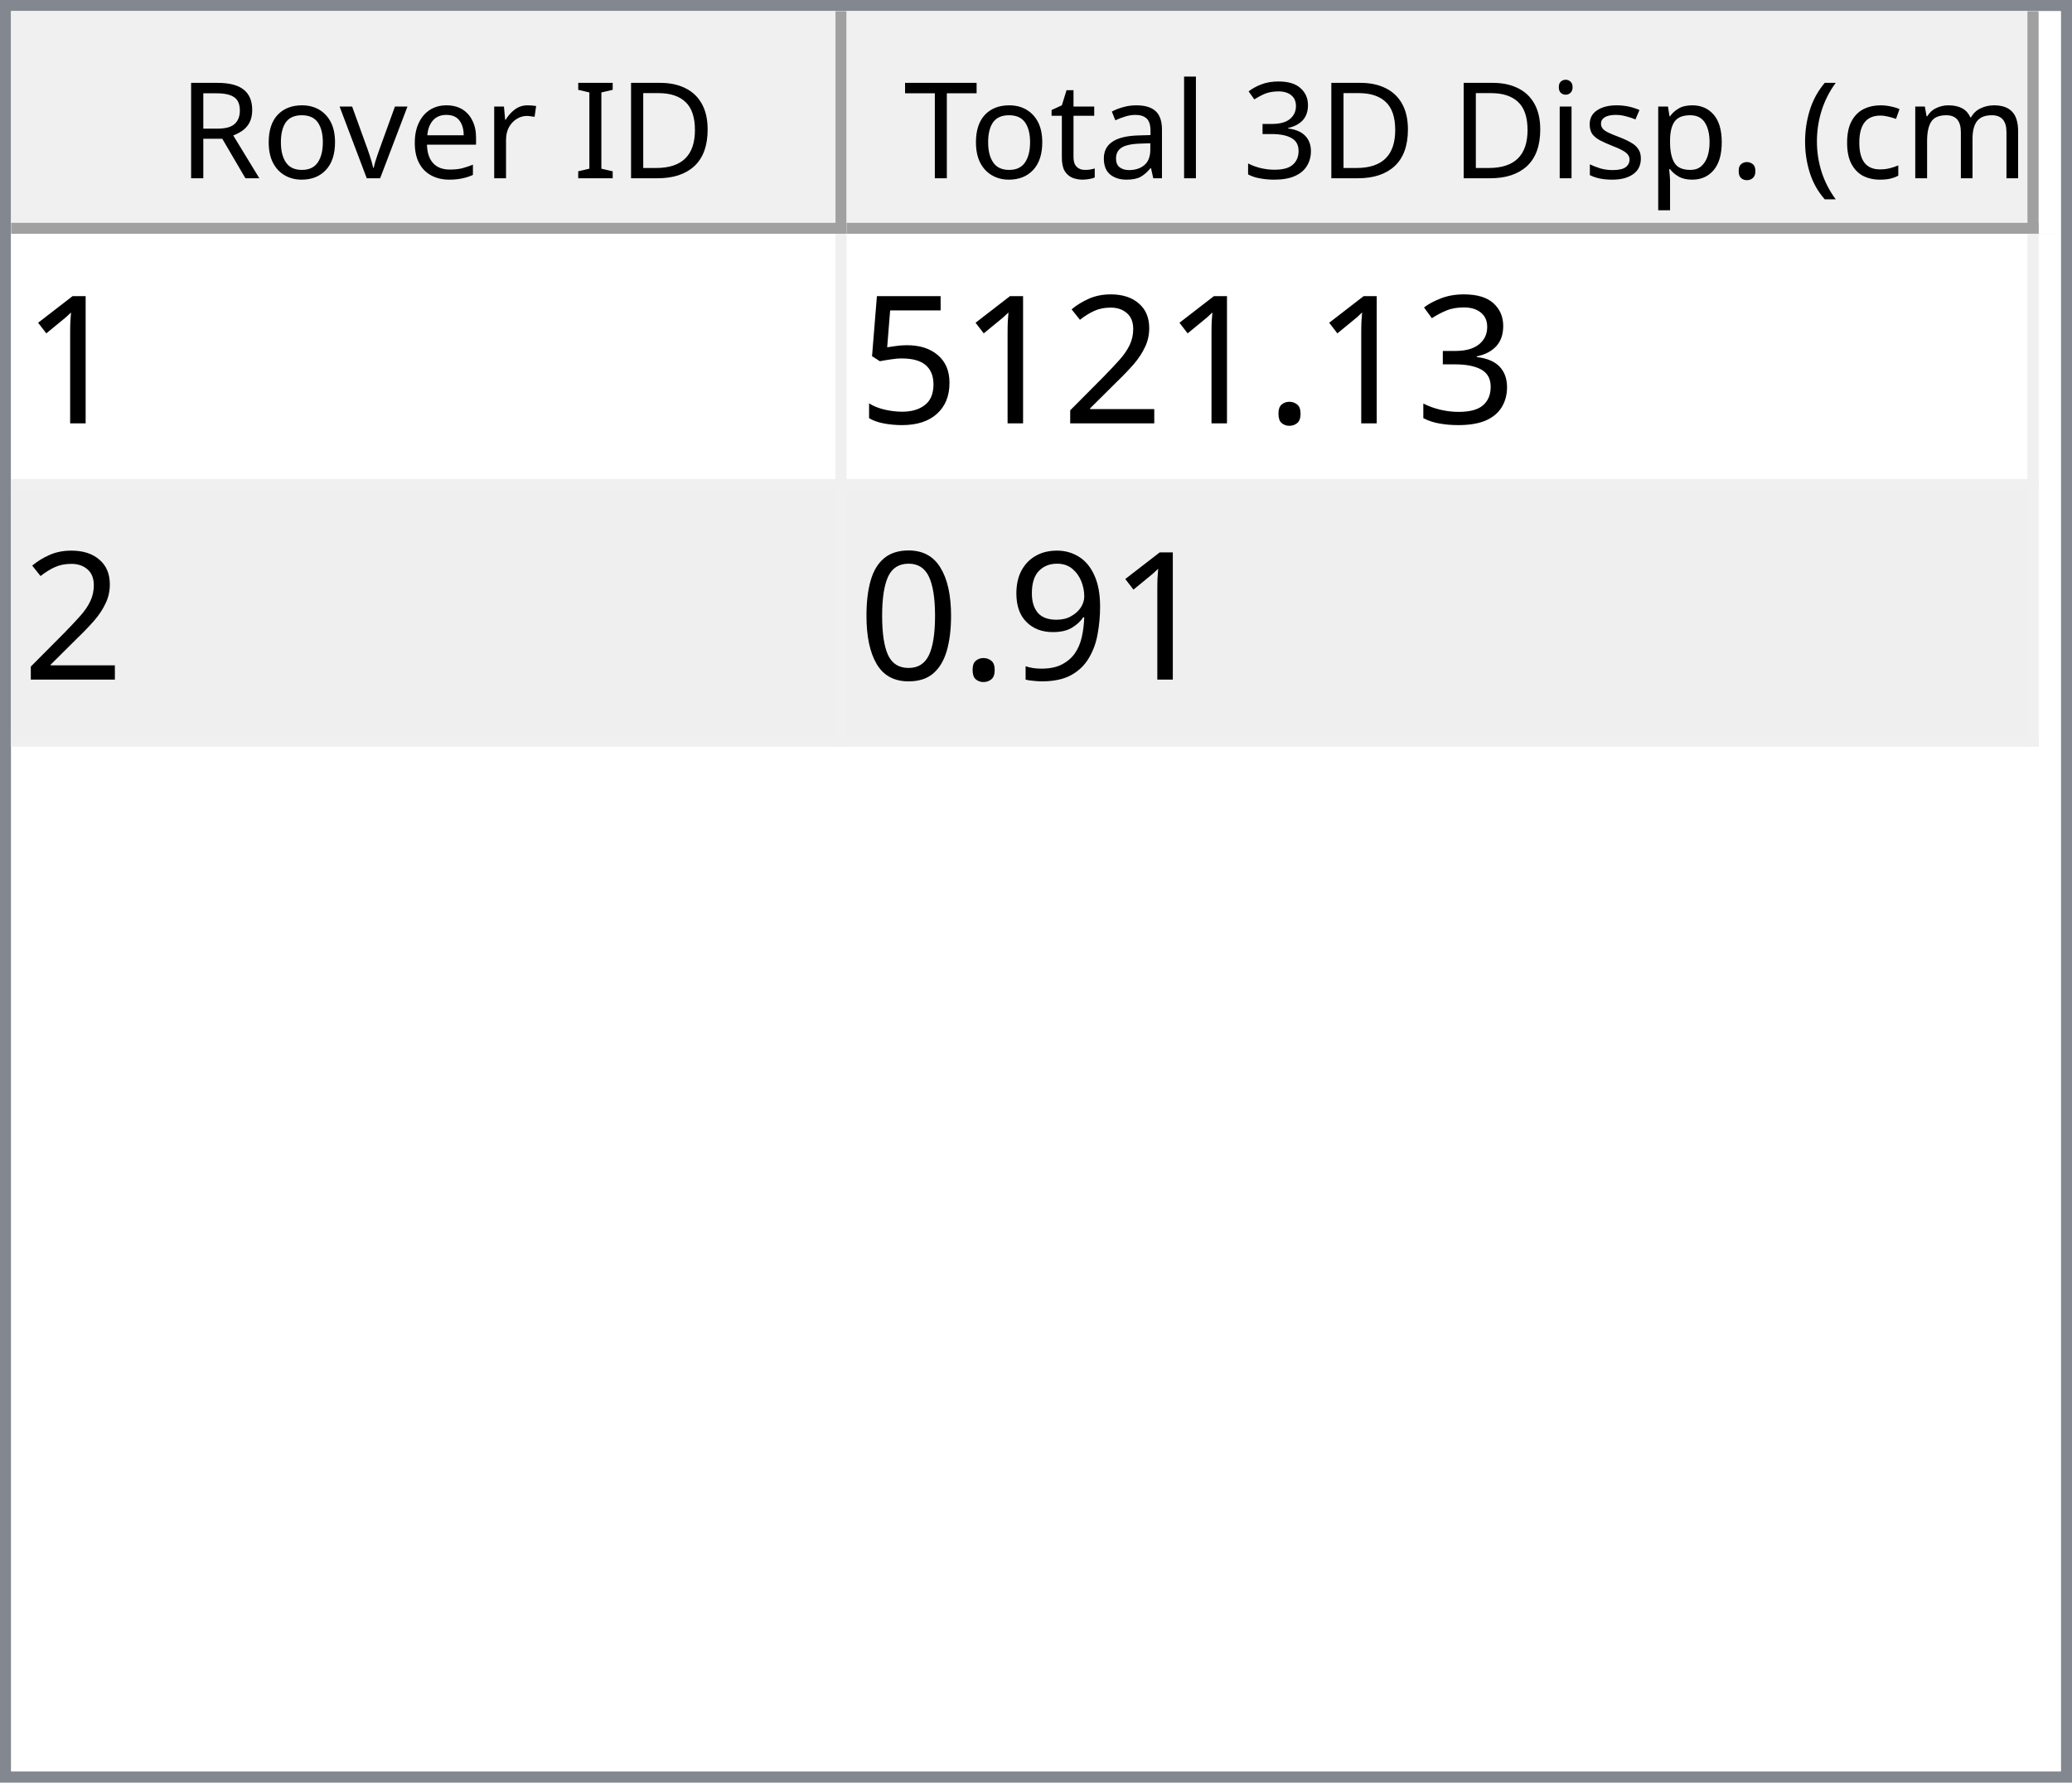
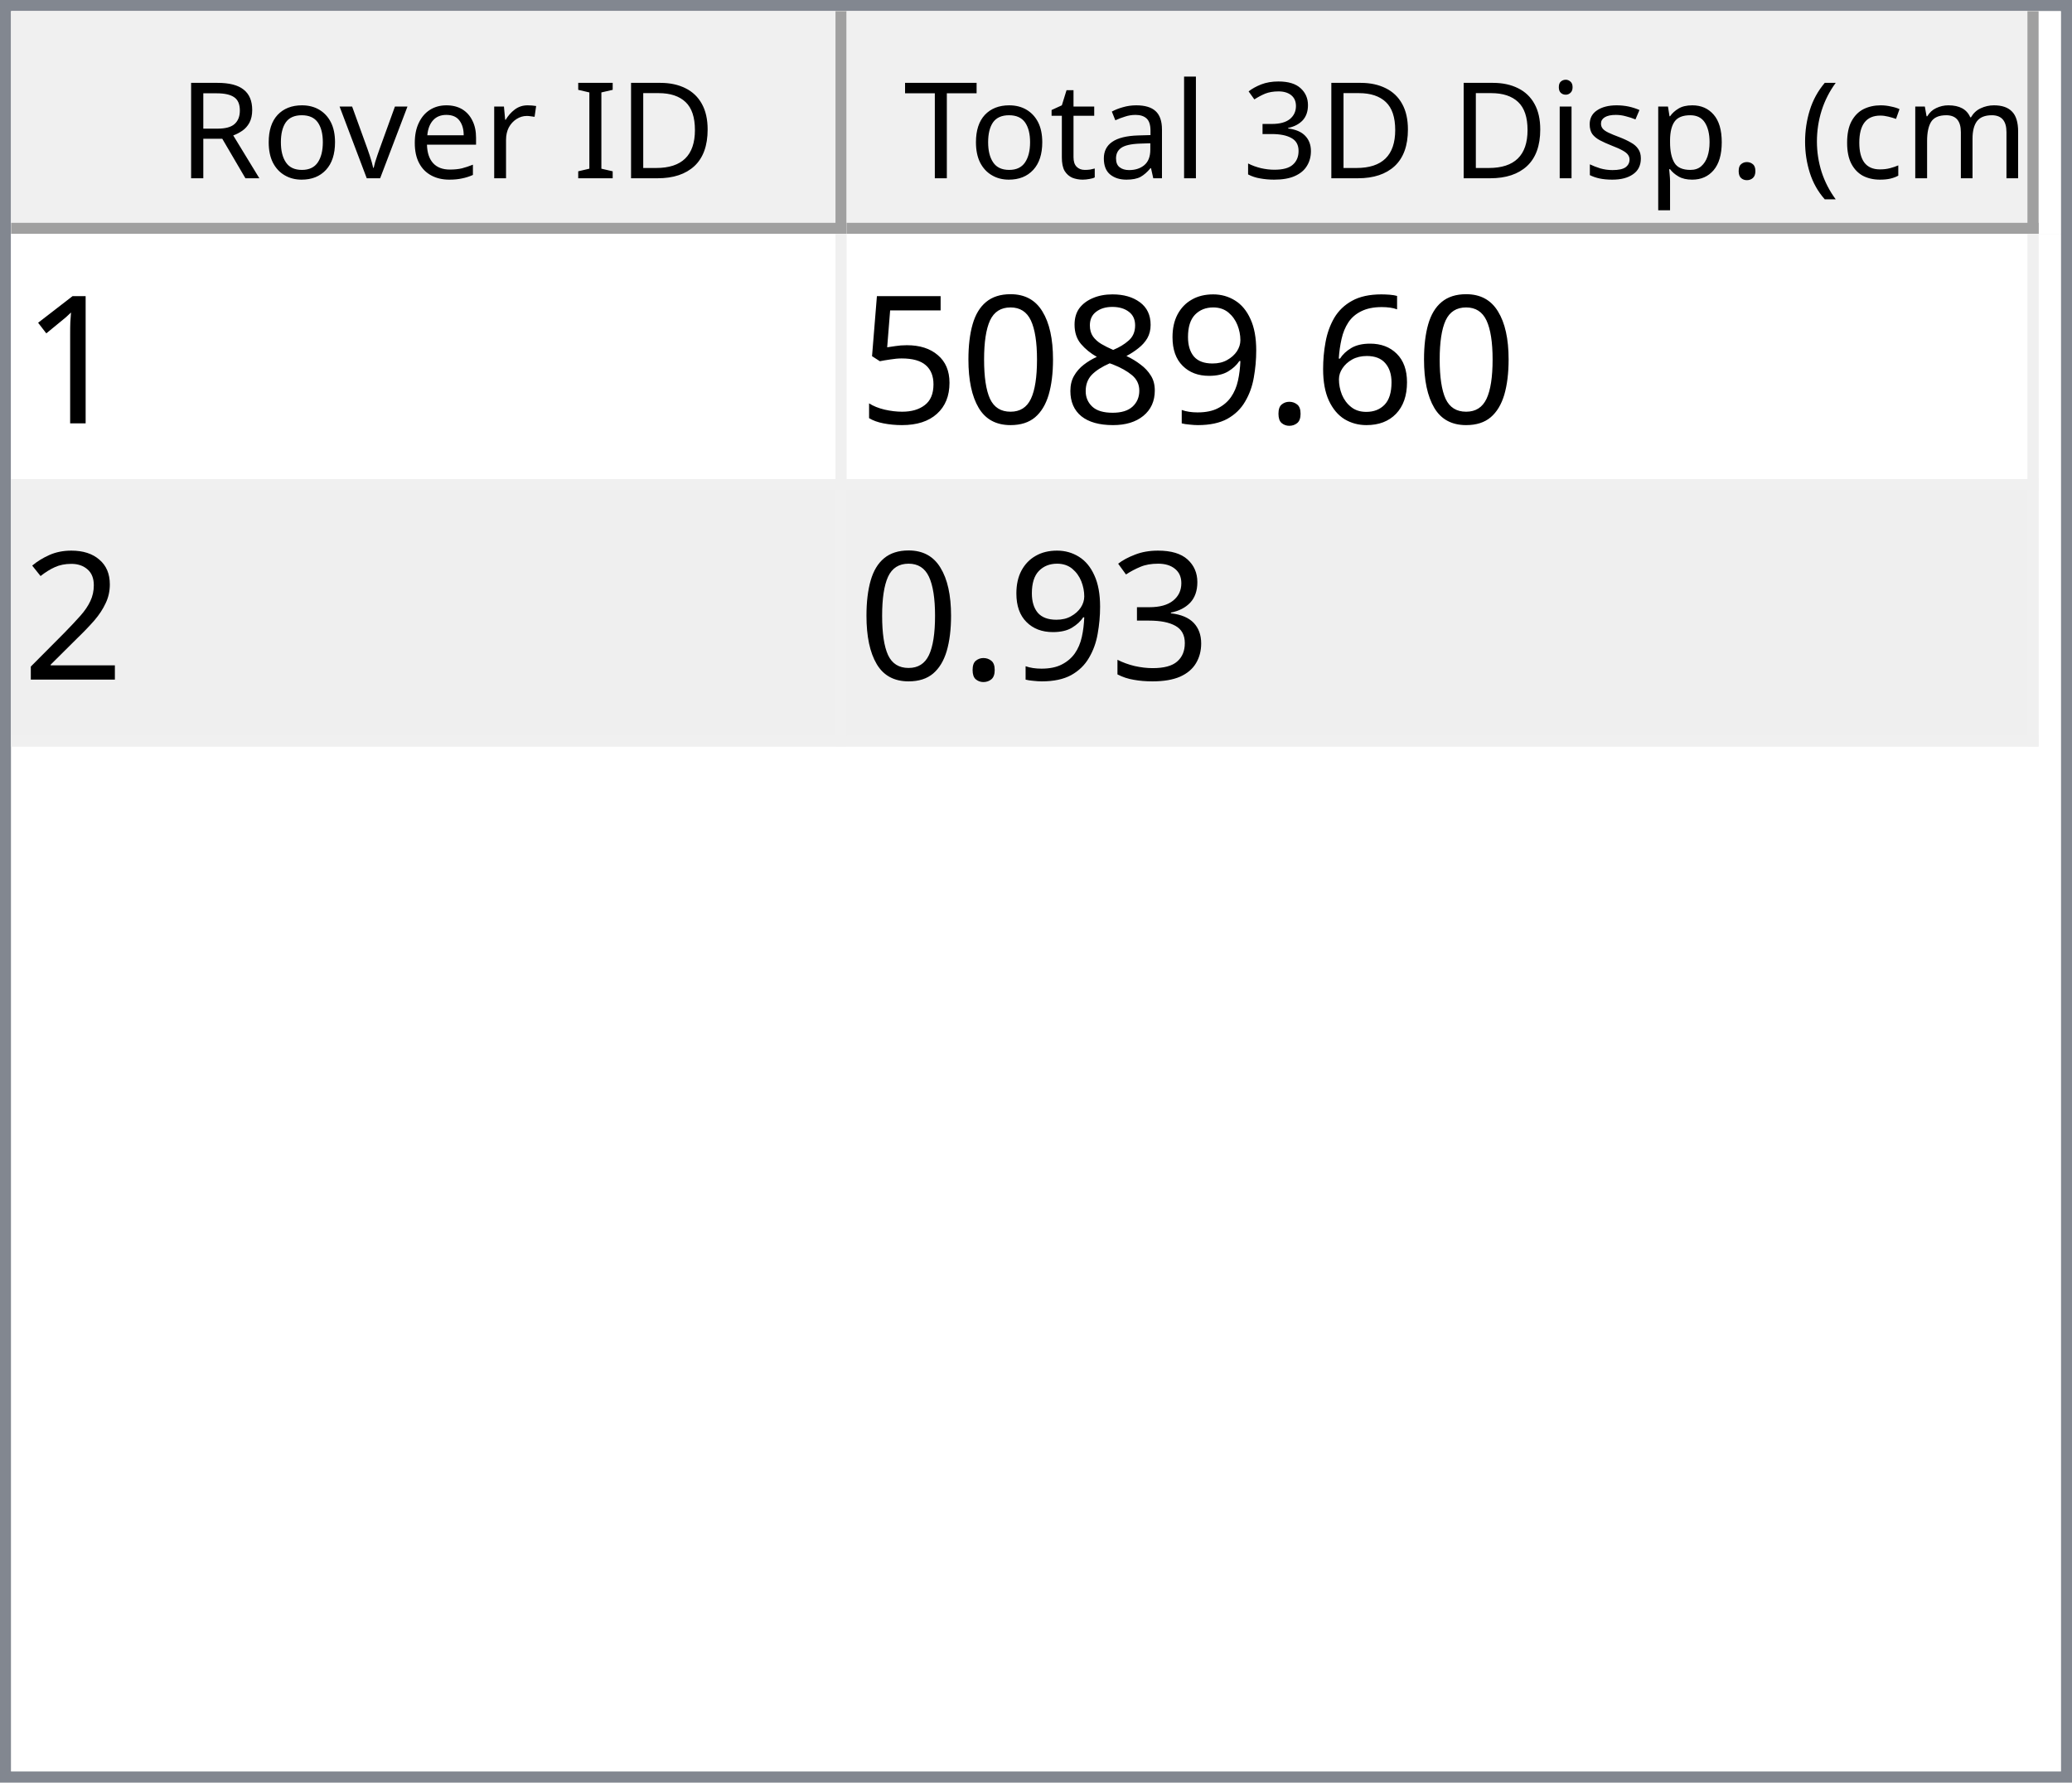
<svg xmlns="http://www.w3.org/2000/svg" style="fill-opacity:1; color-rendering:auto; color-interpolation:auto; text-rendering:auto; stroke:black; stroke-linecap:square; stroke-miterlimit:10; shape-rendering:auto; stroke-opacity:1; fill:black; stroke-dasharray:none; font-weight:normal; stroke-width:1; font-family:'Dialog'; font-style:normal; stroke-linejoin:miter; font-size:12px; stroke-dashoffset:0; image-rendering:auto;" width="186" height="160">
  <defs id="genericDefs" />
  <g>
    <defs id="defs1">
      <clipPath clipPathUnits="userSpaceOnUse" id="clipPath1">
        <path d="M0 0 L186 0 L186 160 L0 160 L0 0 Z" />
      </clipPath>
      <clipPath clipPathUnits="userSpaceOnUse" id="clipPath2">
        <path d="M0 0 L0 160 L186 160 L186 0 Z" />
      </clipPath>
      <clipPath clipPathUnits="userSpaceOnUse" id="clipPath3">
        <path d="M0 0 L0 20 L184 20 L184 0 Z" />
      </clipPath>
      <clipPath clipPathUnits="userSpaceOnUse" id="clipPath4">
        <path d="M0 0 L0 20 L75 20 L75 0 Z" />
      </clipPath>
      <clipPath clipPathUnits="userSpaceOnUse" id="clipPath5">
        <path d="M1 1 L1 19 L74 19 L74 1 Z" />
      </clipPath>
      <clipPath clipPathUnits="userSpaceOnUse" id="clipPath6">
        <path d="M0 0 L0 18 L73 18 L73 0 Z" />
      </clipPath>
      <clipPath clipPathUnits="userSpaceOnUse" id="clipPath7">
        <path d="M-0.5 -0.5 L-0.5 19.5 L74.5 19.5 L74.5 -0.5 Z" />
      </clipPath>
      <clipPath clipPathUnits="userSpaceOnUse" id="clipPath8">
        <path d="M0 0 L0 20 L107 20 L107 0 Z" />
      </clipPath>
      <clipPath clipPathUnits="userSpaceOnUse" id="clipPath9">
        <path d="M1 1 L1 19 L106 19 L106 1 Z" />
      </clipPath>
      <clipPath clipPathUnits="userSpaceOnUse" id="clipPath10">
        <path d="M0 0 L0 18 L105 18 L105 0 Z" />
      </clipPath>
      <clipPath clipPathUnits="userSpaceOnUse" id="clipPath11">
        <path d="M-0.5 -0.5 L-0.5 19.5 L106.5 19.5 L106.5 -0.5 Z" />
      </clipPath>
      <clipPath clipPathUnits="userSpaceOnUse" id="clipPath12">
        <path d="M0 0 L0 138 L184 138 L184 0 Z" />
      </clipPath>
      <clipPath clipPathUnits="userSpaceOnUse" id="clipPath13">
        <path d="M0 0 L0 46 L182 46 L182 0 Z" />
      </clipPath>
      <clipPath clipPathUnits="userSpaceOnUse" id="clipPath14">
        <path d="M-0.5 -0.5 L-0.5 45.5 L181.5 45.5 L181.5 -0.5 Z" />
      </clipPath>
      <clipPath clipPathUnits="userSpaceOnUse" id="clipPath15">
        <path d="M0 0 L0 22 L74 22 L74 0 Z" />
      </clipPath>
      <clipPath clipPathUnits="userSpaceOnUse" id="clipPath16">
        <path d="M0 0 L0 22 L106 22 L106 0 Z" />
      </clipPath>
      <font horiz-adv-x="64.551" id="font1">
        <font-face ascent="107.91" descent="25.098" units-per-em="100" style="font-style:normal; font-family:Segoe UI; font-weight:normal;" />
        <missing-glyph horiz-adv-x="64.551" d="M8.109 0 L8.109 68.266 L56.453 68.266 L56.453 0 L8.109 0 ZM15.328 7.234 L49.219 7.234 L49.219 61.031 L15.328 61.031 L15.328 7.234 Z" />
        <glyph unicode="D" horiz-adv-x="70.117" d="M9.188 0 L9.188 70.016 L28.516 70.016 Q65.531 70.016 65.531 35.891 Q65.531 19.672 55.25 9.836 Q44.969 0 27.734 0 L9.188 0 ZM17.391 62.594 L17.391 7.422 L27.828 7.422 Q41.609 7.422 49.273 14.797 Q56.938 22.172 56.938 35.688 Q56.938 62.594 28.328 62.594 L17.391 62.594 Z" />
        <glyph unicode="I" horiz-adv-x="26.611" d="M17.391 0 L9.188 0 L9.188 70.016 L17.391 70.016 L17.391 0 Z" />
        <glyph unicode=" " horiz-adv-x="27.393" d="" />
        <glyph unicode="r" horiz-adv-x="34.766" d="M34.188 41.891 Q32.078 43.5 28.125 43.5 Q23 43.5 19.555 38.672 Q16.109 33.844 16.109 25.484 L16.109 0 L8.109 0 L8.109 50 L16.109 50 L16.109 39.703 L16.312 39.703 Q18.016 44.969 21.531 47.922 Q25.047 50.875 29.391 50.875 Q32.516 50.875 34.188 50.203 L34.188 41.891 Z" />
        <glyph unicode="e" horiz-adv-x="52.295" d="M48.297 23 L12.984 23 Q13.188 14.656 17.484 10.109 Q21.781 5.562 29.297 5.562 Q37.75 5.562 44.828 11.141 L44.828 3.609 Q38.234 -1.172 27.391 -1.172 Q16.797 -1.172 10.742 5.641 Q4.688 12.453 4.688 24.812 Q4.688 36.469 11.305 43.82 Q17.922 51.172 27.734 51.172 Q37.547 51.172 42.922 44.828 Q48.297 38.484 48.297 27.203 L48.297 23 ZM40.094 29.781 Q40.047 36.719 36.75 40.578 Q33.453 44.438 27.594 44.438 Q21.922 44.438 17.969 40.383 Q14.016 36.328 13.094 29.781 L40.094 29.781 Z" />
        <glyph unicode="v" horiz-adv-x="47.9" d="M47.406 50 L27.484 0 L19.625 0 L0.688 50 L9.469 50 L22.172 13.672 Q23.578 9.672 23.922 6.688 L24.125 6.688 Q24.609 10.453 25.688 13.484 L38.969 50 L47.406 50 Z" />
        <glyph unicode="o" horiz-adv-x="58.594" d="M29 -1.172 Q17.922 -1.172 11.305 5.836 Q4.688 12.844 4.688 24.422 Q4.688 37.016 11.57 44.094 Q18.453 51.172 30.172 51.172 Q41.359 51.172 47.633 44.289 Q53.906 37.406 53.906 25.203 Q53.906 13.234 47.141 6.031 Q40.375 -1.172 29 -1.172 ZM29.594 44.438 Q21.875 44.438 17.383 39.188 Q12.891 33.938 12.891 24.703 Q12.891 15.828 17.43 10.695 Q21.969 5.562 29.594 5.562 Q37.359 5.562 41.531 10.594 Q45.703 15.625 45.703 24.906 Q45.703 34.281 41.531 39.359 Q37.359 44.438 29.594 44.438 Z" />
        <glyph unicode="R" horiz-adv-x="59.814" d="M59.375 0 L49.609 0 L37.891 19.625 Q36.281 22.359 34.766 24.289 Q33.25 26.219 31.664 27.438 Q30.078 28.656 28.25 29.219 Q26.422 29.781 24.125 29.781 L17.391 29.781 L17.391 0 L9.188 0 L9.188 70.016 L30.078 70.016 Q34.672 70.016 38.555 68.867 Q42.438 67.719 45.289 65.375 Q48.141 63.031 49.758 59.547 Q51.375 56.062 51.375 51.375 Q51.375 47.703 50.273 44.656 Q49.172 41.609 47.148 39.211 Q45.125 36.812 42.266 35.133 Q39.406 33.453 35.844 32.516 L35.844 32.328 Q37.594 31.547 38.891 30.547 Q40.188 29.547 41.359 28.18 Q42.531 26.812 43.68 25.078 Q44.828 23.344 46.234 21.047 L59.375 0 ZM17.391 62.594 L17.391 37.203 L28.516 37.203 Q31.594 37.203 34.203 38.133 Q36.812 39.062 38.719 40.797 Q40.625 42.531 41.703 45.047 Q42.781 47.562 42.781 50.688 Q42.781 56.297 39.141 59.445 Q35.5 62.594 28.609 62.594 L17.391 62.594 Z" />
        <glyph unicode=")" horiz-adv-x="30.176" d="M8.297 -15.922 L1.172 -15.922 Q16.406 2.344 16.406 26.812 Q16.406 51.469 1.078 70.016 L8.297 70.016 Q23.531 52.156 23.531 26.703 Q23.531 1.375 8.297 -15.922 Z" />
        <glyph unicode="m" horiz-adv-x="86.133" d="M79.109 0 L71.094 0 L71.094 28.719 Q71.094 37.016 68.531 40.727 Q65.969 44.438 59.906 44.438 Q54.781 44.438 51.195 39.75 Q47.609 35.062 47.609 28.516 L47.609 0 L39.594 0 L39.594 29.688 Q39.594 44.438 28.219 44.438 Q22.953 44.438 19.531 40.016 Q16.109 35.594 16.109 28.516 L16.109 0 L8.109 0 L8.109 50 L16.109 50 L16.109 42.094 L16.312 42.094 Q21.625 51.172 31.844 51.172 Q36.969 51.172 40.773 48.312 Q44.578 45.453 46 40.828 Q51.562 51.172 62.594 51.172 Q79.109 51.172 79.109 30.812 L79.109 0 Z" />
        <glyph unicode="c" horiz-adv-x="46.191" d="M42.188 2.297 Q36.422 -1.172 28.516 -1.172 Q17.828 -1.172 11.258 5.789 Q4.688 12.75 4.688 23.828 Q4.688 36.188 11.766 43.68 Q18.844 51.172 30.672 51.172 Q37.25 51.172 42.281 48.734 L42.281 40.531 Q36.719 44.438 30.375 44.438 Q22.703 44.438 17.797 38.945 Q12.891 33.453 12.891 24.516 Q12.891 15.719 17.508 10.641 Q22.125 5.562 29.891 5.562 Q36.422 5.562 42.188 9.906 L42.188 2.297 Z" />
        <glyph unicode="(" horiz-adv-x="30.176" d="M29.109 -15.922 L21.969 -15.922 Q6.844 1.375 6.844 26.703 Q6.844 52.156 21.969 70.016 L29.203 70.016 Q13.875 51.469 13.875 26.812 Q13.875 2.344 29.109 -15.922 Z" />
        <glyph unicode="." horiz-adv-x="21.68" d="M10.891 -1.078 Q8.641 -1.078 7.055 0.539 Q5.469 2.156 5.469 4.391 Q5.469 6.641 7.055 8.273 Q8.641 9.906 10.891 9.906 Q13.188 9.906 14.797 8.273 Q16.406 6.641 16.406 4.391 Q16.406 2.156 14.797 0.539 Q13.188 -1.078 10.891 -1.078 Z" />
        <glyph unicode="p" horiz-adv-x="58.789" d="M16.312 7.234 L16.109 7.234 L16.109 -23 L8.109 -23 L8.109 50 L16.109 50 L16.109 41.219 L16.312 41.219 Q22.219 51.172 33.594 51.172 Q43.266 51.172 48.688 44.461 Q54.109 37.75 54.109 26.469 Q54.109 13.922 48 6.375 Q41.891 -1.172 31.297 -1.172 Q21.578 -1.172 16.312 7.234 ZM16.109 27.391 L16.109 20.406 Q16.109 14.203 20.141 9.883 Q24.172 5.562 30.375 5.562 Q37.641 5.562 41.773 11.133 Q45.906 16.703 45.906 26.609 Q45.906 34.969 42.047 39.703 Q38.188 44.438 31.594 44.438 Q24.609 44.438 20.359 39.578 Q16.109 34.719 16.109 27.391 Z" />
        <glyph unicode="s" horiz-adv-x="42.432" d="M5.078 1.812 L5.078 10.406 Q11.625 5.562 19.484 5.562 Q30.031 5.562 30.031 12.594 Q30.031 14.594 29.125 15.992 Q28.219 17.391 26.68 18.461 Q25.141 19.531 23.07 20.383 Q21 21.234 18.609 22.172 Q15.281 23.484 12.766 24.828 Q10.25 26.172 8.57 27.859 Q6.891 29.547 6.031 31.695 Q5.172 33.844 5.172 36.719 Q5.172 40.234 6.789 42.945 Q8.406 45.656 11.086 47.484 Q13.766 49.312 17.211 50.242 Q20.656 51.172 24.312 51.172 Q30.812 51.172 35.938 48.922 L35.938 40.828 Q30.422 44.438 23.25 44.438 Q21 44.438 19.195 43.922 Q17.391 43.406 16.094 42.477 Q14.797 41.547 14.086 40.258 Q13.375 38.969 13.375 37.406 Q13.375 35.453 14.086 34.133 Q14.797 32.812 16.164 31.789 Q17.531 30.766 19.484 29.938 Q21.438 29.109 23.922 28.125 Q27.25 26.859 29.883 25.516 Q32.516 24.172 34.375 22.484 Q36.234 20.797 37.234 18.602 Q38.234 16.406 38.234 13.375 Q38.234 9.672 36.602 6.938 Q34.969 4.203 32.234 2.398 Q29.5 0.594 25.93 -0.289 Q22.359 -1.172 18.453 -1.172 Q10.75 -1.172 5.078 1.812 Z" />
        <glyph unicode="i" horiz-adv-x="24.219" d="M12.203 62.703 Q10.062 62.703 8.547 64.164 Q7.031 65.625 7.031 67.875 Q7.031 70.125 8.547 71.609 Q10.062 73.094 12.203 73.094 Q14.406 73.094 15.945 71.609 Q17.484 70.125 17.484 67.875 Q17.484 65.719 15.945 64.211 Q14.406 62.703 12.203 62.703 ZM16.109 0 L8.109 0 L8.109 50 L16.109 50 L16.109 0 Z" />
        <glyph unicode="3" horiz-adv-x="53.906" d="M46.531 19.828 Q46.531 15.094 44.75 11.211 Q42.969 7.328 39.719 4.57 Q36.469 1.812 31.93 0.297 Q27.391 -1.219 21.922 -1.219 Q11.922 -1.219 6 2.594 L6 11.188 Q13.094 5.609 22.219 5.609 Q25.875 5.609 28.828 6.539 Q31.781 7.469 33.906 9.227 Q36.031 10.984 37.18 13.477 Q38.328 15.969 38.328 19.094 Q38.328 32.812 18.797 32.812 L12.984 32.812 L12.984 39.594 L18.5 39.594 Q35.797 39.594 35.797 52.484 Q35.797 64.406 22.609 64.406 Q15.188 64.406 8.688 59.422 L8.688 67.188 Q15.375 71.188 24.609 71.188 Q29 71.188 32.57 69.969 Q36.141 68.75 38.68 66.555 Q41.219 64.359 42.609 61.281 Q44 58.203 44 54.5 Q44 40.672 30.031 36.719 L30.031 36.531 Q33.594 36.141 36.625 34.797 Q39.656 33.453 41.852 31.305 Q44.047 29.156 45.289 26.25 Q46.531 23.344 46.531 19.828 Z" />
        <glyph unicode="l" horiz-adv-x="24.219" d="M16.109 0 L8.109 0 L8.109 74.031 L16.109 74.031 L16.109 0 Z" />
        <glyph unicode="a" horiz-adv-x="50.879" d="M43.891 0 L35.891 0 L35.891 7.812 L35.688 7.812 Q30.469 -1.172 20.312 -1.172 Q12.844 -1.172 8.617 2.781 Q4.391 6.734 4.391 13.281 Q4.391 27.297 20.906 29.594 L35.891 31.688 Q35.891 44.438 25.594 44.438 Q16.547 44.438 9.281 38.281 L9.281 46.484 Q16.656 51.172 26.266 51.172 Q43.891 51.172 43.891 32.516 L43.891 0 ZM35.891 25.297 L23.828 23.641 Q18.266 22.859 15.43 20.875 Q12.594 18.891 12.594 13.875 Q12.594 10.203 15.211 7.883 Q17.828 5.562 22.172 5.562 Q28.125 5.562 32.008 9.742 Q35.891 13.922 35.891 20.312 L35.891 25.297 Z" />
        <glyph unicode="t" horiz-adv-x="33.887" d="M31.297 0.484 Q28.469 -1.078 23.828 -1.078 Q10.688 -1.078 10.688 13.578 L10.688 43.172 L2.094 43.172 L2.094 50 L10.688 50 L10.688 62.203 L18.703 64.797 L18.703 50 L31.297 50 L31.297 43.172 L18.703 43.172 L18.703 14.984 Q18.703 9.969 20.414 7.82 Q22.125 5.672 26.078 5.672 Q29.109 5.672 31.297 7.328 L31.297 0.484 Z" />
        <glyph unicode="T" horiz-adv-x="52.393" d="M50.594 62.594 L30.375 62.594 L30.375 0 L22.172 0 L22.172 62.594 L2 62.594 L2 70.016 L50.594 70.016 L50.594 62.594 Z" />
      </font>
      <font horiz-adv-x="75.0" id="font2">
        <font-face ascent="100.537" descent="21.973" units-per-em="100" style="font-style:normal; font-family:sans-serif; font-weight:normal;" />
        <missing-glyph horiz-adv-x="75.0" d="M12.5 0 L12.5 62.5 L62.5 62.5 L62.5 0 L12.5 0 ZM14.062 1.562 L60.938 1.562 L60.938 60.938 L14.062 60.938 L14.062 1.562 Z" />
        <glyph unicode="1" horiz-adv-x="55.615" d="M37.25 0 L28.469 0 L28.469 56 Q25.297 52.984 20.141 49.953 Q14.984 46.922 10.891 45.406 L10.891 53.906 Q18.266 57.375 23.781 62.305 Q29.297 67.234 31.594 71.875 L37.25 71.875 L37.25 0 Z" />
+         <glyph unicode="6" horiz-adv-x="55.615" d="M49.75 54.047 L41.016 53.375 Q39.844 58.547 37.703 60.891 Q34.125 64.656 28.906 64.656 Q24.703 64.656 21.531 62.312 Q17.391 59.281 14.992 53.469 Q12.594 47.656 12.5 36.922 Q15.672 41.75 20.266 44.094 Q24.859 46.438 29.891 46.438 Q38.672 46.438 44.852 39.969 Q51.031 33.5 51.031 23.25 Q51.031 16.5 48.125 10.719 Q45.219 4.938 40.141 1.859 Q35.062 -1.219 28.609 -1.219 Q17.625 -1.219 10.695 6.859 Q3.766 14.938 3.766 33.5 Q3.766 54.25 11.422 63.672 Q18.109 71.875 29.438 71.875 Q37.891 71.875 43.289 67.141 Q48.688 62.406 49.75 54.047 ZM13.875 23.188 Q13.875 18.656 15.797 14.508 Q17.719 10.359 21.188 8.18 Q24.656 6 28.469 6 Q34.031 6 38.039 10.492 Q42.047 14.984 42.047 22.703 Q42.047 30.125 38.086 34.398 Q34.125 38.672 28.125 38.672 Q22.172 38.672 18.023 34.398 Q13.875 30.125 13.875 23.188 Z" />
+         <glyph unicode="." horiz-adv-x="27.783" d="M9.078 0 L9.078 10.016 L19.094 10.016 L19.094 0 L9.078 0 Z" />
+         <glyph unicode="9" horiz-adv-x="55.615" d="M5.469 16.547 L13.922 17.328 Q14.984 11.375 18.016 8.688 Q21.047 6 25.781 6 Q29.828 6 32.883 7.859 Q35.938 9.719 37.891 12.82 Q39.844 15.922 41.164 21.195 Q42.484 26.469 42.484 31.938 Q42.484 32.516 42.438 33.688 Q39.797 29.5 35.234 26.883 Q30.672 24.266 25.344 24.266 Q16.453 24.266 10.305 30.711 Q4.156 37.156 4.156 47.703 Q4.156 58.594 10.578 65.234 Q17 71.875 26.656 71.875 Q33.641 71.875 39.43 68.117 Q45.219 64.359 48.219 57.398 Q51.219 50.438 51.219 37.25 Q51.219 23.531 48.242 15.406 Q45.266 7.281 39.383 3.031 Q33.5 -1.219 25.594 -1.219 Q17.188 -1.219 11.867 3.445 Q6.547 8.109 5.469 16.547 ZM41.453 48.141 Q41.453 55.719 37.43 60.156 Q33.406 64.594 27.734 64.594 Q21.875 64.594 17.531 59.812 Q13.188 55.031 13.188 47.406 Q13.188 40.578 17.312 36.305 Q21.438 32.031 27.484 32.031 Q33.594 32.031 37.523 36.305 Q41.453 40.578 41.453 48.141 Z" />
+         <glyph unicode="8" horiz-adv-x="55.615" d="M17.672 38.812 Q12.203 40.828 9.57 44.539 Q6.938 48.25 6.938 53.422 Q6.938 61.234 12.555 66.555 Q18.172 71.875 27.484 71.875 Q36.859 71.875 42.578 66.43 Q48.297 60.984 48.297 53.172 Q48.297 48.188 45.68 44.508 Q43.062 40.828 37.75 38.812 Q44.344 36.672 47.781 31.883 Q51.219 27.094 51.219 20.453 Q51.219 11.281 44.727 5.031 Q38.234 -1.219 27.641 -1.219 Q17.047 -1.219 10.547 5.055 Q4.047 11.328 4.047 20.703 Q4.047 27.688 7.594 32.398 Q11.141 37.109 17.672 38.812 ZM15.922 53.719 Q15.922 48.641 19.195 45.414 Q22.469 42.188 27.688 42.188 Q32.766 42.188 36.016 45.383 Q39.266 48.578 39.266 53.219 Q39.266 58.062 35.914 61.359 Q32.562 64.656 27.594 64.656 Q22.562 64.656 19.242 61.43 Q15.922 58.203 15.922 53.719 ZM13.094 20.656 Q13.094 16.891 14.875 13.375 Q16.656 9.859 20.172 7.93 Q23.688 6 27.734 6 Q34.031 6 38.133 10.055 Q42.234 14.109 42.234 20.359 Q42.234 26.703 38.016 30.859 Q33.797 35.016 27.438 35.016 Q21.234 35.016 17.164 30.914 Q13.094 26.812 13.094 20.656 Z" />
+         <glyph unicode="0" horiz-adv-x="55.615" d="M4.156 35.297 Q4.156 48 6.766 55.742 Q9.375 63.484 14.523 67.68 Q19.672 71.875 27.484 71.875 Q33.25 71.875 37.594 69.555 Q41.938 67.234 44.773 62.867 Q47.609 58.5 49.219 52.227 Q50.828 45.953 50.828 35.297 Q50.828 22.703 48.242 14.969 Q45.656 7.234 40.508 3.008 Q35.359 -1.219 27.484 -1.219 Q17.141 -1.219 11.234 6.203 Q4.156 15.141 4.156 35.297 ZM13.188 35.297 Q13.188 17.672 17.312 11.836 Q21.438 6 27.484 6 Q33.547 6 37.672 11.859 Q41.797 17.719 41.797 35.297 Q41.797 52.984 37.672 58.789 Q33.547 64.594 27.391 64.594 Q21.344 64.594 17.719 59.469 Q13.188 52.938 13.188 35.297 Z" />
+         <glyph unicode="5" horiz-adv-x="55.615" d="M4.156 18.75 L13.375 19.531 Q14.406 12.797 18.141 9.398 Q21.875 6 27.156 6 Q33.5 6 37.891 10.789 Q42.281 15.578 42.281 23.484 Q42.281 31 38.062 35.352 Q33.844 39.703 27 39.703 Q22.75 39.703 19.336 37.773 Q15.922 35.844 13.969 32.766 L5.719 33.844 L12.641 70.609 L48.25 70.609 L48.25 62.203 L19.672 62.203 L15.828 42.969 Q22.266 47.469 29.344 47.469 Q38.719 47.469 45.164 40.969 Q51.609 34.469 51.609 24.266 Q51.609 14.547 45.953 7.469 Q39.062 -1.219 27.156 -1.219 Q17.391 -1.219 11.211 4.25 Q5.031 9.719 4.156 18.75 Z" />
+         <glyph unicode="2" horiz-adv-x="55.615" d="M50.344 8.453 L50.344 0 L3.031 0 Q2.938 3.172 4.047 6.109 Q5.859 10.938 9.836 15.625 Q13.812 20.312 21.344 26.469 Q33.016 36.031 37.117 41.625 Q41.219 47.219 41.219 52.203 Q41.219 57.422 37.477 61.008 Q33.734 64.594 27.734 64.594 Q21.391 64.594 17.578 60.789 Q13.766 56.984 13.719 50.25 L4.688 51.172 Q5.609 61.281 11.664 66.578 Q17.719 71.875 27.938 71.875 Q38.234 71.875 44.242 66.164 Q50.25 60.453 50.25 52 Q50.25 47.703 48.492 43.555 Q46.734 39.406 42.656 34.812 Q38.578 30.219 29.109 22.219 Q21.188 15.578 18.945 13.211 Q16.703 10.844 15.234 8.453 L50.344 8.453 Z" />
        <glyph unicode="3" horiz-adv-x="55.615" d="M4.203 18.891 L12.984 20.062 Q14.5 12.594 18.141 9.297 Q21.781 6 27 6 Q33.203 6 37.477 10.297 Q41.75 14.594 41.75 20.953 Q41.75 27 37.797 30.93 Q33.844 34.859 27.734 34.859 Q25.25 34.859 21.531 33.891 L22.516 41.609 Q23.391 41.5 23.922 41.5 Q29.547 41.5 34.039 44.43 Q38.531 47.359 38.531 53.469 Q38.531 58.297 35.258 61.477 Q31.984 64.656 26.812 64.656 Q21.688 64.656 18.266 61.43 Q14.844 58.203 13.875 51.766 L5.078 53.328 Q6.688 62.156 12.398 67.016 Q18.109 71.875 26.609 71.875 Q32.469 71.875 37.398 69.359 Q42.328 66.844 44.945 62.5 Q47.562 58.156 47.562 53.266 Q47.562 48.641 45.07 44.828 Q42.578 41.016 37.703 38.766 Q44.047 37.312 47.562 32.695 Q51.078 28.078 51.078 21.141 Q51.078 11.766 44.242 5.25 Q37.406 -1.266 26.953 -1.266 Q17.531 -1.266 11.305 4.352 Q5.078 9.969 4.203 18.891 Z" />
-         <glyph unicode="." horiz-adv-x="27.783" d="M9.078 0 L9.078 10.016 L19.094 10.016 L19.094 0 L9.078 0 Z" />
-         <glyph unicode="2" horiz-adv-x="55.615" d="M50.344 8.453 L50.344 0 L3.031 0 Q2.938 3.172 4.047 6.109 Q5.859 10.938 9.836 15.625 Q13.812 20.312 21.344 26.469 Q33.016 36.031 37.117 41.625 Q41.219 47.219 41.219 52.203 Q41.219 57.422 37.477 61.008 Q33.734 64.594 27.734 64.594 Q21.391 64.594 17.578 60.789 Q13.766 56.984 13.719 50.25 L4.688 51.172 Q5.609 61.281 11.664 66.578 Q17.719 71.875 27.938 71.875 Q38.234 71.875 44.242 66.164 Q50.25 60.453 50.25 52 Q50.25 47.703 48.492 43.555 Q46.734 39.406 42.656 34.812 Q38.578 30.219 29.109 22.219 Q21.188 15.578 18.945 13.211 Q16.703 10.844 15.234 8.453 L50.344 8.453 Z" />
-         <glyph unicode="5" horiz-adv-x="55.615" d="M4.156 18.75 L13.375 19.531 Q14.406 12.797 18.141 9.398 Q21.875 6 27.156 6 Q33.5 6 37.891 10.789 Q42.281 15.578 42.281 23.484 Q42.281 31 38.062 35.352 Q33.844 39.703 27 39.703 Q22.75 39.703 19.336 37.773 Q15.922 35.844 13.969 32.766 L5.719 33.844 L12.641 70.609 L48.25 70.609 L48.25 62.203 L19.672 62.203 L15.828 42.969 Q22.266 47.469 29.344 47.469 Q38.719 47.469 45.164 40.969 Q51.609 34.469 51.609 24.266 Q51.609 14.547 45.953 7.469 Q39.062 -1.219 27.156 -1.219 Q17.391 -1.219 11.211 4.25 Q5.031 9.719 4.156 18.75 Z" />
-         <glyph unicode="9" horiz-adv-x="55.615" d="M5.469 16.547 L13.922 17.328 Q14.984 11.375 18.016 8.688 Q21.047 6 25.781 6 Q29.828 6 32.883 7.859 Q35.938 9.719 37.891 12.82 Q39.844 15.922 41.164 21.195 Q42.484 26.469 42.484 31.938 Q42.484 32.516 42.438 33.688 Q39.797 29.5 35.234 26.883 Q30.672 24.266 25.344 24.266 Q16.453 24.266 10.305 30.711 Q4.156 37.156 4.156 47.703 Q4.156 58.594 10.578 65.234 Q17 71.875 26.656 71.875 Q33.641 71.875 39.43 68.117 Q45.219 64.359 48.219 57.398 Q51.219 50.438 51.219 37.25 Q51.219 23.531 48.242 15.406 Q45.266 7.281 39.383 3.031 Q33.5 -1.219 25.594 -1.219 Q17.188 -1.219 11.867 3.445 Q6.547 8.109 5.469 16.547 ZM41.453 48.141 Q41.453 55.719 37.43 60.156 Q33.406 64.594 27.734 64.594 Q21.875 64.594 17.531 59.812 Q13.188 55.031 13.188 47.406 Q13.188 40.578 17.312 36.305 Q21.438 32.031 27.484 32.031 Q33.594 32.031 37.523 36.305 Q41.453 40.578 41.453 48.141 Z" />
-         <glyph unicode="0" horiz-adv-x="55.615" d="M4.156 35.297 Q4.156 48 6.766 55.742 Q9.375 63.484 14.523 67.68 Q19.672 71.875 27.484 71.875 Q33.25 71.875 37.594 69.555 Q41.938 67.234 44.773 62.867 Q47.609 58.5 49.219 52.227 Q50.828 45.953 50.828 35.297 Q50.828 22.703 48.242 14.969 Q45.656 7.234 40.508 3.008 Q35.359 -1.219 27.484 -1.219 Q17.141 -1.219 11.234 6.203 Q4.156 15.141 4.156 35.297 ZM13.188 35.297 Q13.188 17.672 17.312 11.836 Q21.438 6 27.484 6 Q33.547 6 37.672 11.859 Q41.797 17.719 41.797 35.297 Q41.797 52.984 37.672 58.789 Q33.547 64.594 27.391 64.594 Q21.344 64.594 17.719 59.469 Q13.188 52.938 13.188 35.297 Z" />
      </font>
    </defs>
    <g style="fill:white; stroke:white;">
      <rect x="0" y="0" width="186" style="clip-path:url(#clipPath1); stroke:none;" height="160" />
    </g>
    <g style="fill:white; text-rendering:optimizeSpeed; color-rendering:optimizeSpeed; image-rendering:optimizeSpeed; shape-rendering:crispEdges; stroke:white; color-interpolation:sRGB;">
      <rect x="0" width="186" height="160" y="0" style="stroke:none;" />
      <path style="stroke:none;" d="M0 160 L186 160 L186 0 L0 0 Z" />
    </g>
    <g style="fill:rgb(240,240,240); font-family:'Segoe UI'; stroke:rgb(240,240,240);">
      <rect x="0" y="0" width="186" style="clip-path:url(#clipPath2); stroke:none;" height="160" />
    </g>
    <g style="fill:rgb(130,135,144); font-family:'Segoe UI'; stroke:rgb(130,135,144);">
      <path d="M0 0 L186 0 L186 160 L0 160 L0 0 ZM1 1 L185 1 L185 159 L1 159 L1 1 Z" style="fill-rule:evenodd; clip-path:url(#clipPath2); stroke:none;" />
    </g>
    <g style="fill:white; font-family:'Segoe UI'; stroke:white;" transform="translate(1,1)">
      <rect x="0" y="0" width="184" style="clip-path:url(#clipPath3); stroke:none;" height="20" />
    </g>
    <g style="fill:rgb(240,240,240); font-family:'Segoe UI'; stroke:rgb(240,240,240);" transform="translate(1,1)">
      <rect x="0" y="0" width="75" style="clip-path:url(#clipPath4); stroke:none;" height="20" />
    </g>
    <g style="font-family:'Segoe UI';" transform="translate(2,2)">
      <text x="14" xml:space="preserve" y="14" style="clip-path:url(#clipPath6); stroke:none;">Rover ID</text>
    </g>
    <g style="fill:rgb(160,160,160); font-family:'Segoe UI'; stroke:rgb(160,160,160); stroke-linejoin:bevel;" transform="translate(1.5,1.5)">
      <line x1="74" x2="74" y1="0" style="fill:none; clip-path:url(#clipPath7);" y2="19" />
    </g>
    <g style="fill:rgb(160,160,160); font-family:'Segoe UI'; stroke:rgb(160,160,160); stroke-linejoin:bevel;" transform="matrix(1,0,0,1,1,1) translate(0.5,0.5)">
      <line x1="0" x2="74" y1="19" style="fill:none; clip-path:url(#clipPath7);" y2="19" />
    </g>
    <g style="fill:rgb(240,240,240); font-family:'Segoe UI'; stroke:rgb(240,240,240);" transform="translate(76,1)">
      <rect x="0" y="0" width="107" style="clip-path:url(#clipPath8); stroke:none;" height="20" />
    </g>
    <g style="font-family:'Segoe UI';" transform="translate(77,2)">
      <text x="1" xml:space="preserve" y="14" style="clip-path:url(#clipPath10); stroke:none;"> Total 3D Disp. (cm)</text>
    </g>
    <g style="fill:rgb(160,160,160); font-family:'Segoe UI'; stroke:rgb(160,160,160); stroke-linejoin:bevel;" transform="translate(76.5,1.5)">
      <line x1="106" x2="106" y1="0" style="fill:none; clip-path:url(#clipPath11);" y2="19" />
    </g>
    <g style="fill:rgb(160,160,160); font-family:'Segoe UI'; stroke:rgb(160,160,160); stroke-linejoin:bevel;" transform="matrix(1,0,0,1,76,1) translate(0.5,0.5)">
      <line x1="0" x2="106" y1="19" style="fill:none; clip-path:url(#clipPath11);" y2="19" />
    </g>
    <g style="fill:white; font-family:'Segoe UI'; stroke:white;" transform="translate(1,21)">
      <rect x="0" y="0" width="184" style="clip-path:url(#clipPath12); stroke:none;" height="138" />
    </g>
    <g style="fill:rgb(240,240,240); font-size:16px; font-family:sans-serif; stroke:rgb(240,240,240);" transform="translate(1,21)">
      <rect x="0" y="0" width="182" style="clip-path:url(#clipPath13); stroke:none;" height="46" />
      <line transform="translate(0.5,0.5)" x1="0" x2="181" y1="22" style="clip-path:url(#clipPath14); fill:none; stroke-linejoin:bevel;" y2="22" />
    </g>
    <g transform="matrix(1,0,0,1,1,21) translate(0.5,0.5)" style="fill:rgb(240,240,240); font-size:16px; font-family:sans-serif; stroke:rgb(240,240,240); stroke-linejoin:bevel;">
      <line x1="0" x2="181" y1="45" style="fill:none; clip-path:url(#clipPath14);" y2="45" />
    </g>
    <g transform="matrix(1,0,0,1,1,21) translate(0.5,0.5)" style="fill:rgb(240,240,240); font-size:16px; font-family:sans-serif; stroke:rgb(240,240,240); stroke-linejoin:bevel;">
      <line x1="74" x2="74" y1="0" style="fill:none; clip-path:url(#clipPath14);" y2="45" />
    </g>
    <g transform="matrix(1,0,0,1,1,21) translate(0.5,0.5)" style="fill:rgb(240,240,240); font-size:16px; font-family:sans-serif; stroke:rgb(240,240,240); stroke-linejoin:bevel;">
      <line x1="181" x2="181" y1="0" style="fill:none; clip-path:url(#clipPath14);" y2="45" />
    </g>
    <g style="fill:white; font-size:16px; font-family:sans-serif; stroke:white;" transform="matrix(1,0,0,1,1,21)">
      <rect x="0" y="0" width="74" style="clip-path:url(#clipPath15); stroke:none;" height="22" />
      <text x="1" y="17" style="fill:black; clip-path:url(#clipPath15); stroke:none;" xml:space="preserve">1</text>
    </g>
    <g style="fill:white; font-size:16px; font-family:sans-serif; stroke:white;" transform="matrix(1,0,0,1,1,21) translate(75,0)">
      <rect x="0" y="0" width="106" style="clip-path:url(#clipPath16); stroke:none;" height="22" />
-       <text x="1" y="17" style="fill:black; clip-path:url(#clipPath16); stroke:none;" xml:space="preserve">5121.13</text>
+       <text x="1" y="17" style="fill:black; clip-path:url(#clipPath16); stroke:none;" xml:space="preserve">5089.60</text>
    </g>
    <g style="fill:rgb(239,239,239); font-size:16px; font-family:sans-serif; stroke:rgb(239,239,239);" transform="matrix(1,0,0,1,1,21) translate(0,23)">
      <rect x="0" y="0" width="74" style="clip-path:url(#clipPath15); stroke:none;" height="22" />
      <text x="1" y="17" style="fill:black; clip-path:url(#clipPath15); stroke:none;" xml:space="preserve">2</text>
    </g>
    <g style="fill:rgb(239,239,239); font-size:16px; font-family:sans-serif; stroke:rgb(239,239,239);" transform="matrix(1,0,0,1,1,21) translate(75,23)">
      <rect x="0" y="0" width="106" style="clip-path:url(#clipPath16); stroke:none;" height="22" />
-       <text x="1" y="17" style="fill:black; clip-path:url(#clipPath16); stroke:none;" xml:space="preserve">0.91</text>
+       <text x="1" y="17" style="fill:black; clip-path:url(#clipPath16); stroke:none;" xml:space="preserve">0.93</text>
    </g>
  </g>
</svg>
